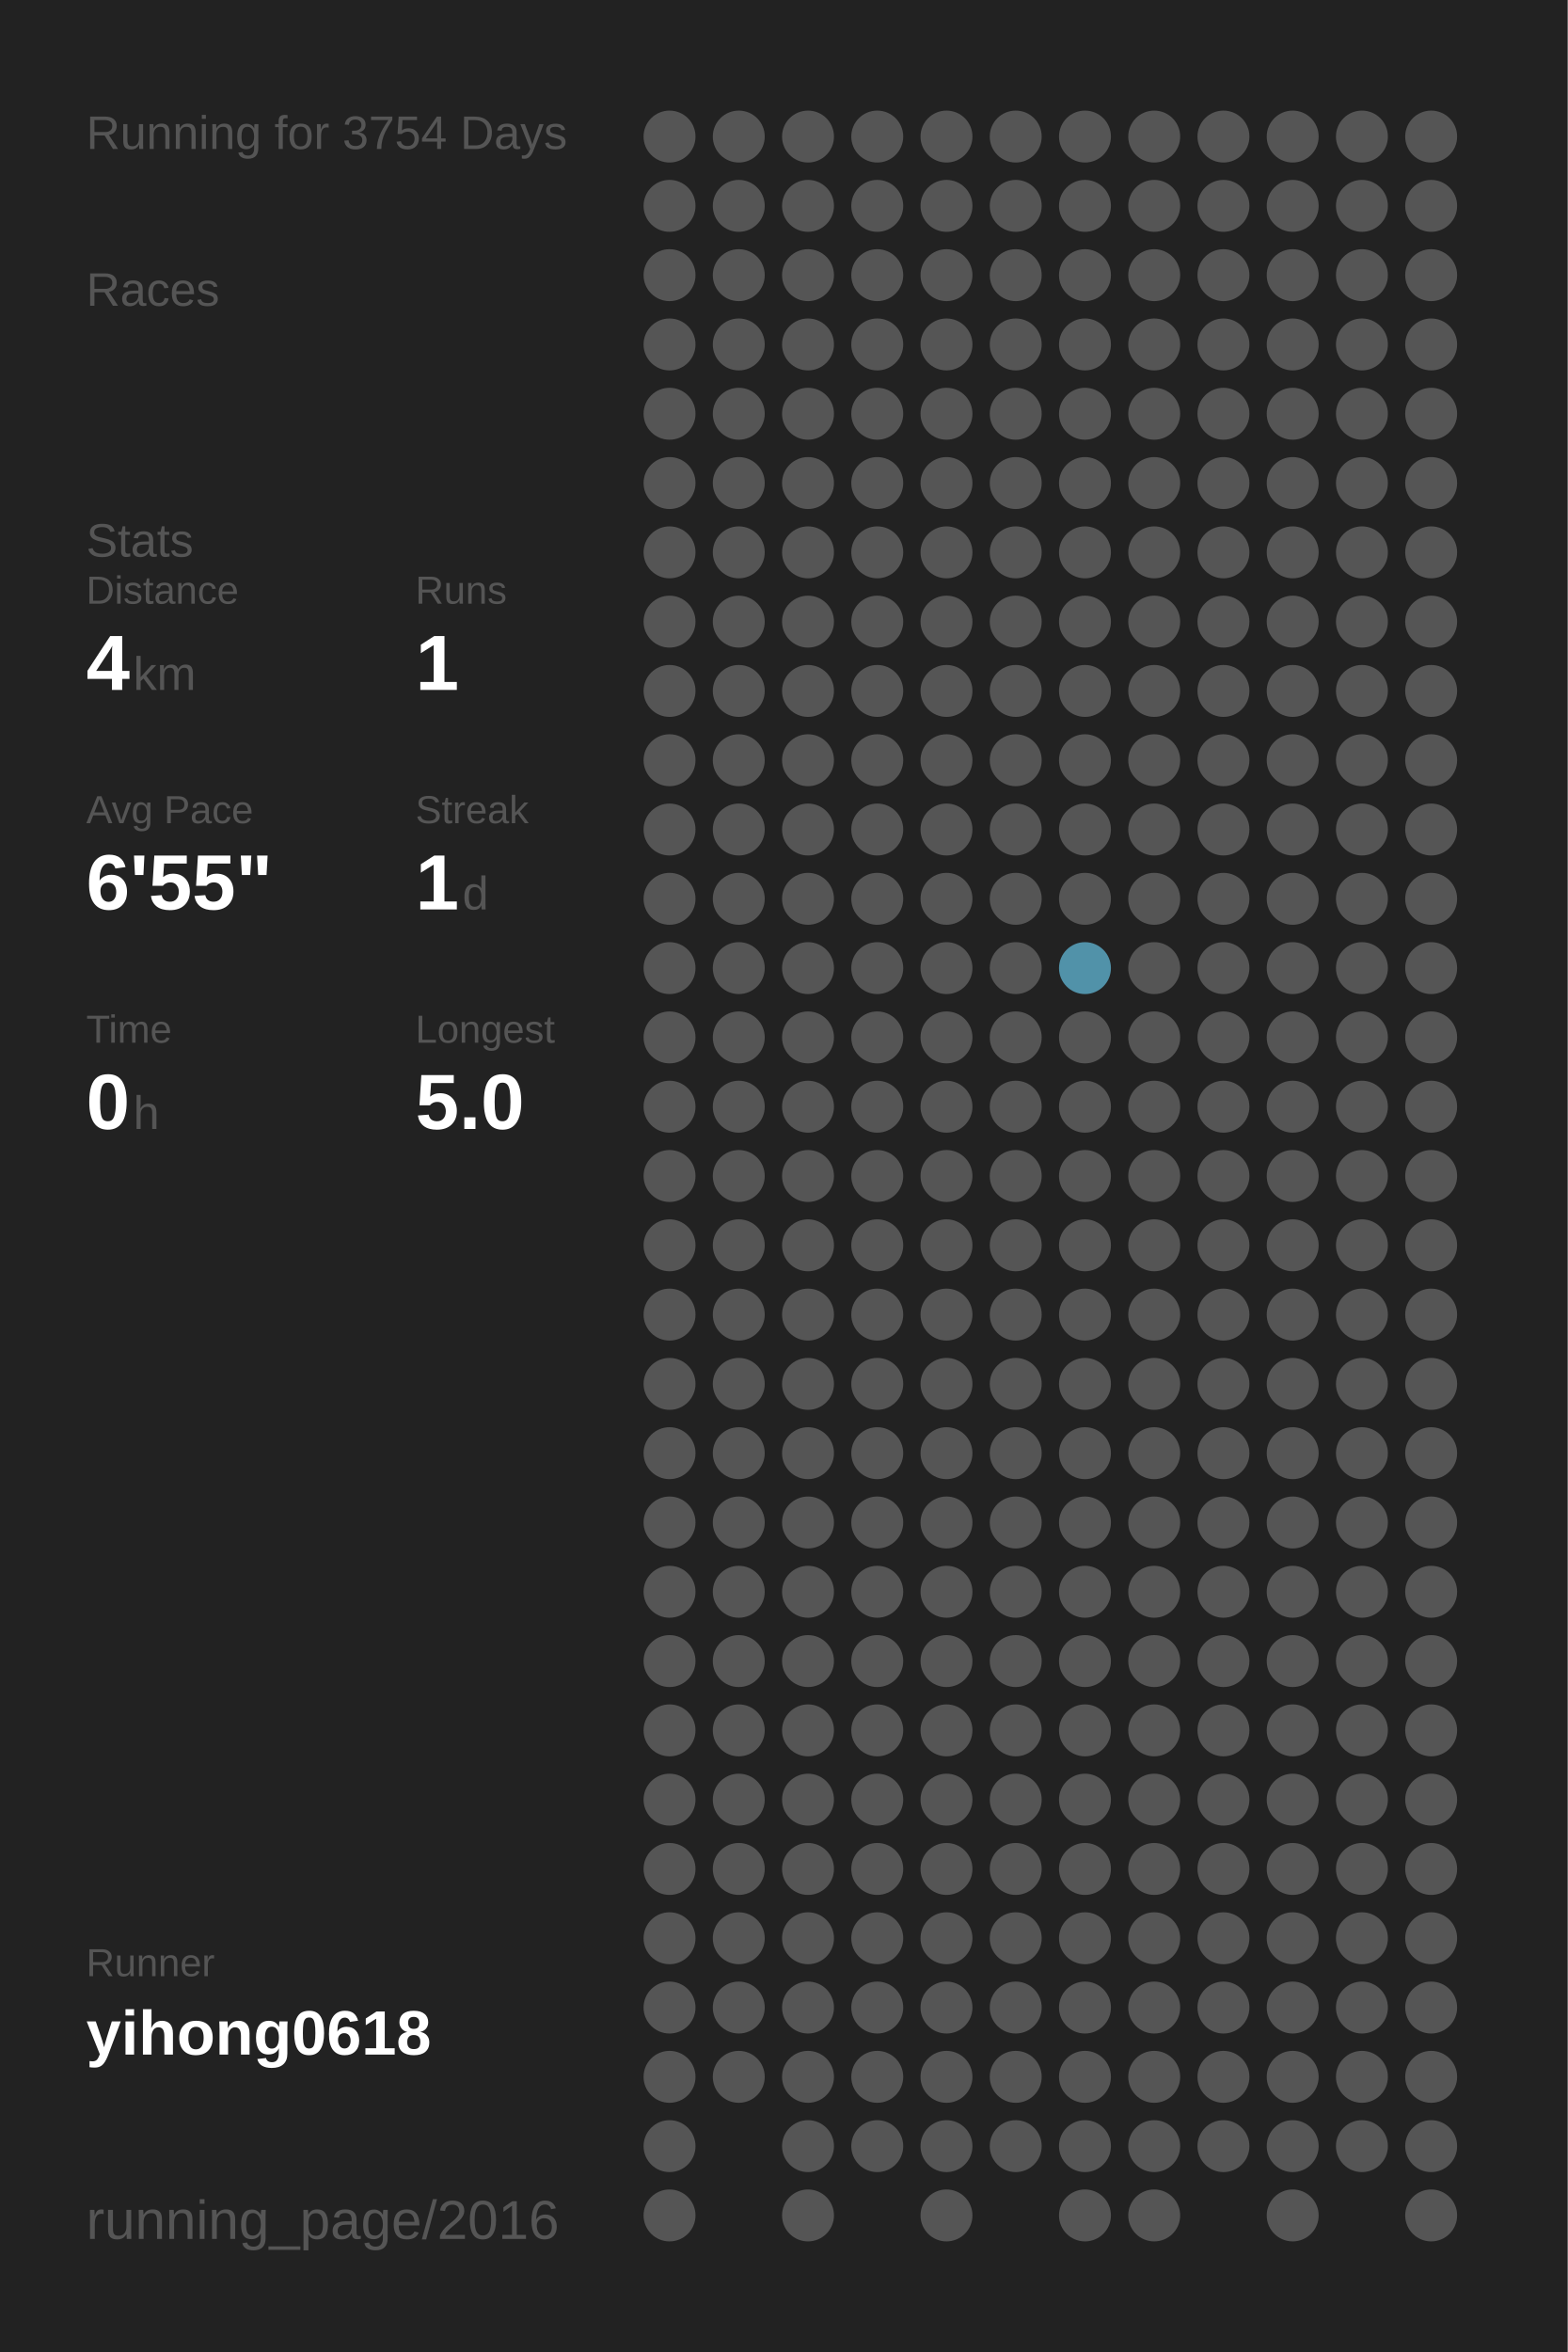
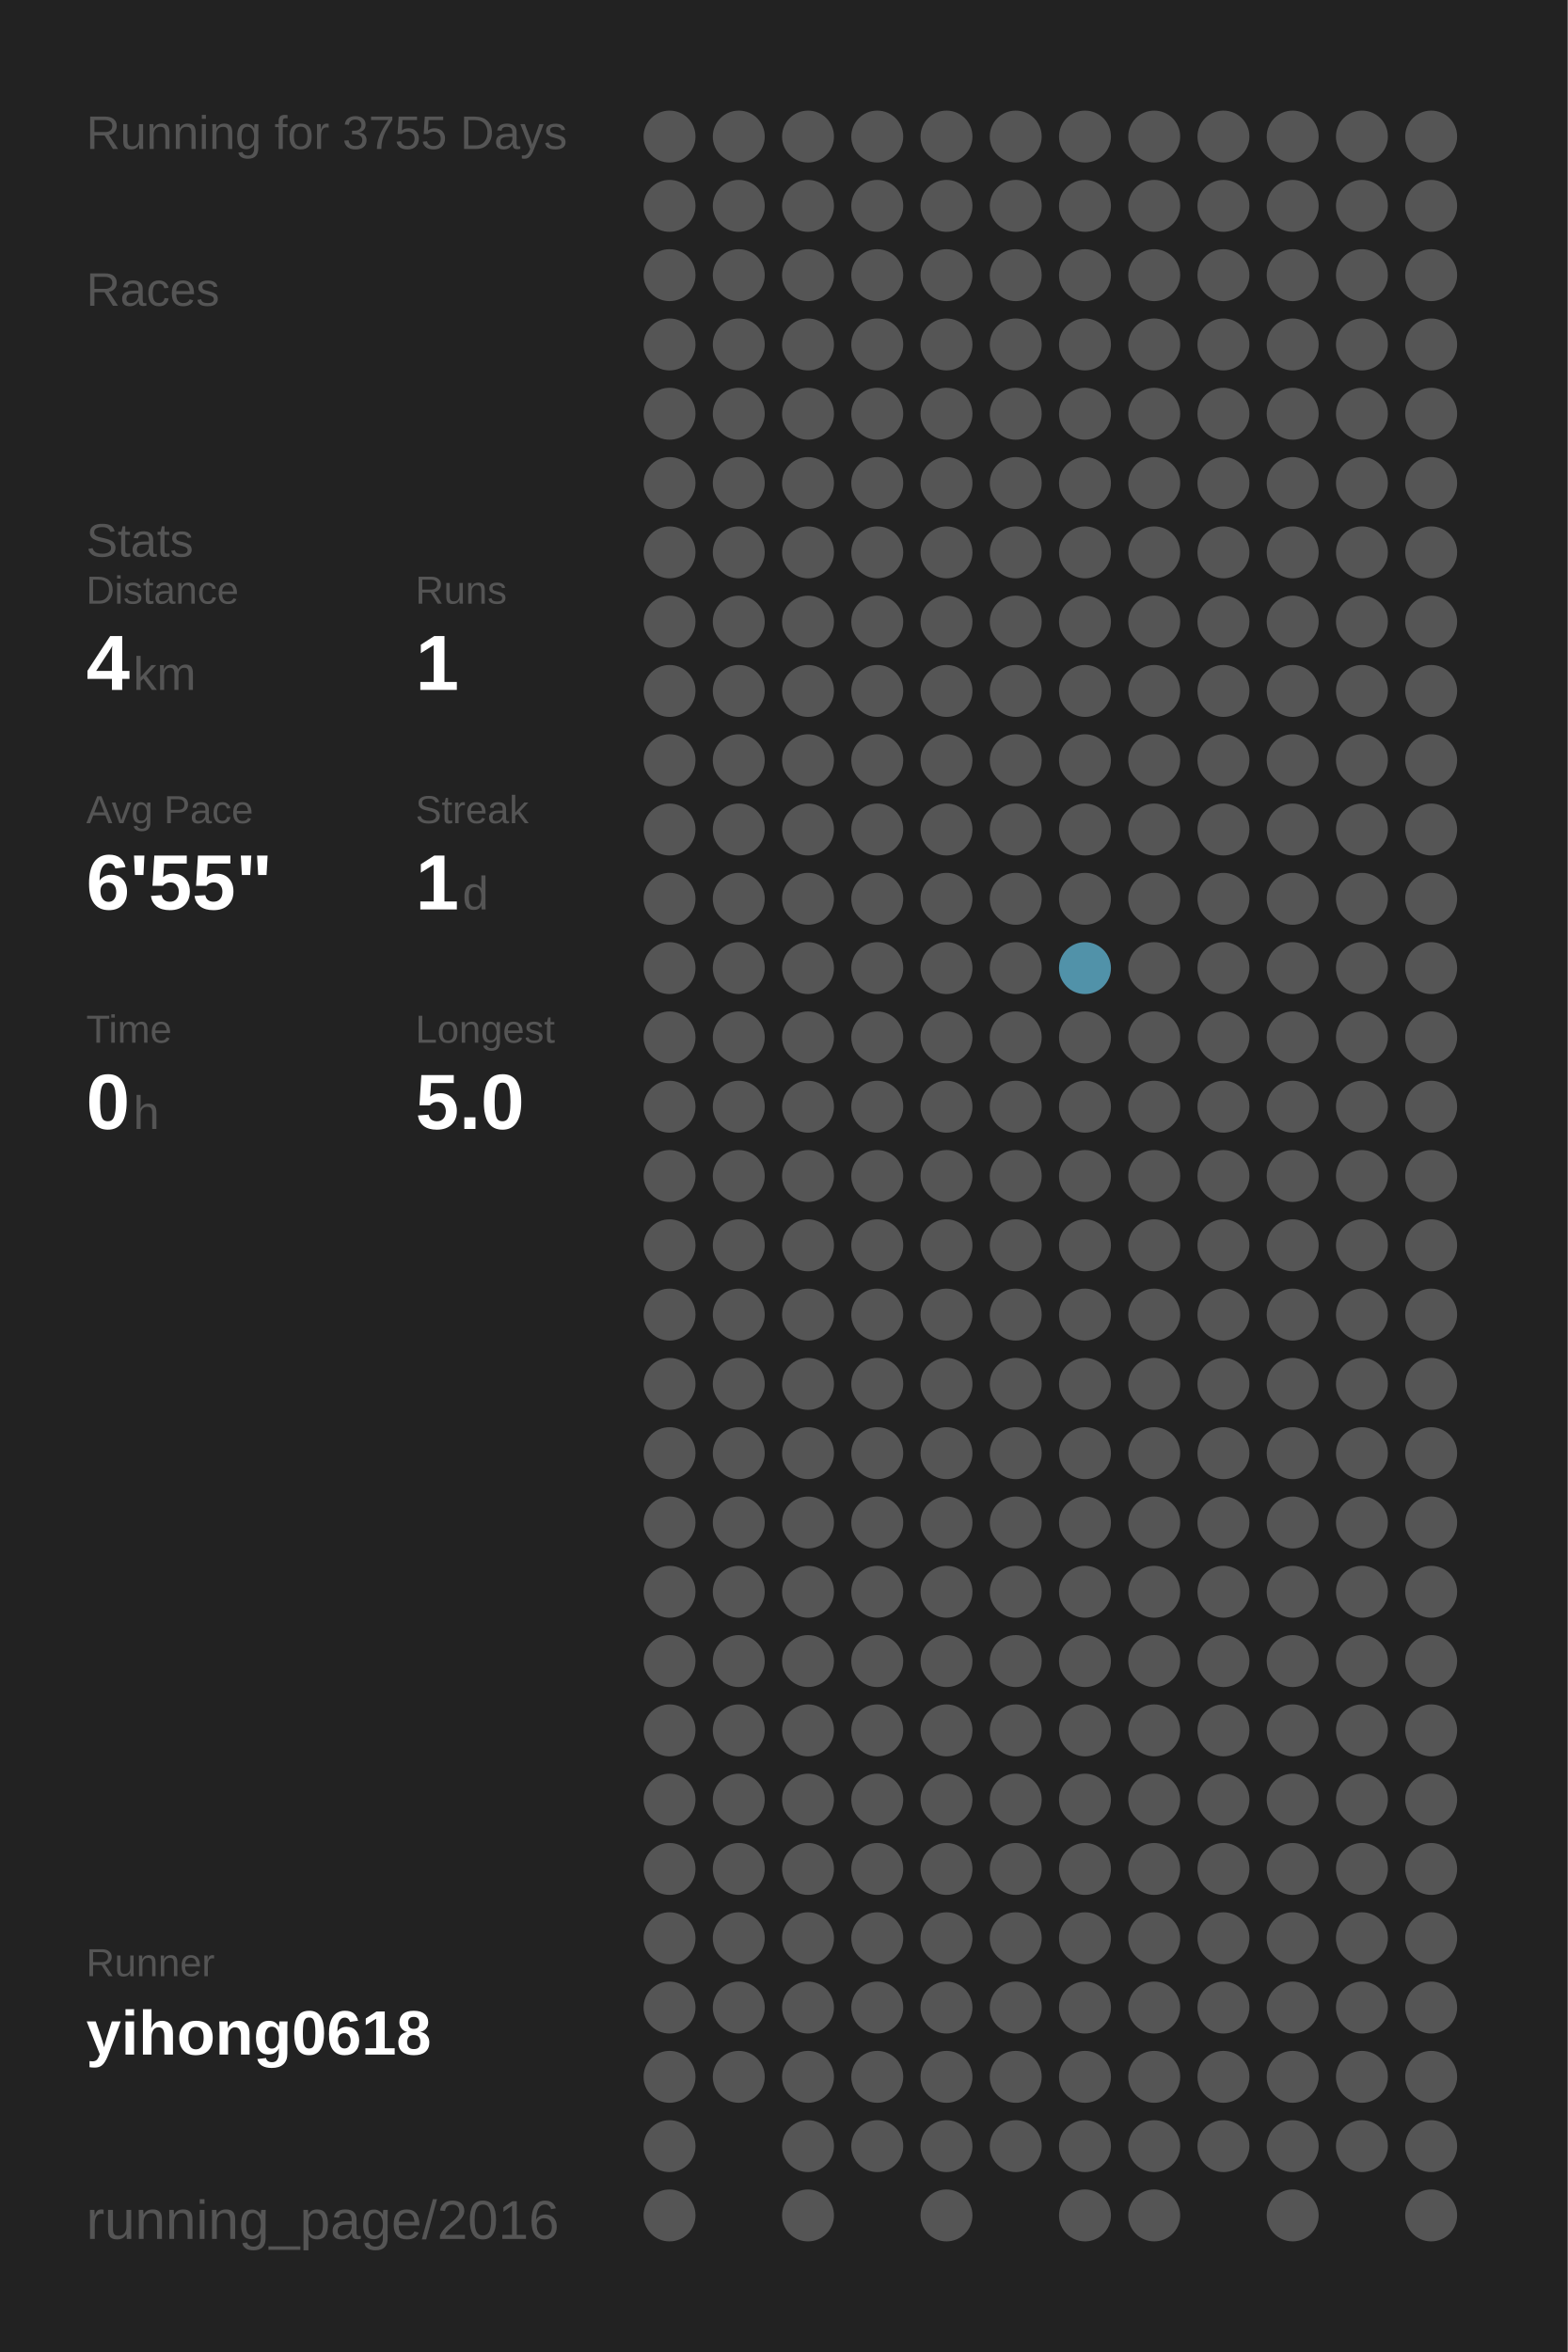
<svg xmlns="http://www.w3.org/2000/svg" baseProfile="full" height="300mm" version="1.1" viewBox="0,0,200,300" width="200mm">
  <defs />
  <rect fill="#222222" height="300" width="200" x="0" y="0" />
-   <text fill="#555555" style="font-size:6px; font-family:Arial;" x="11" y="19">Running for 3754 Days</text>
+   <text fill="#555555" style="font-size:6px; font-family:Arial;" x="11" y="19">Running for 3755 Days</text>
  <text fill="#555555" style="font-size:6px; font-family:Arial;" x="11" y="39">Races</text>
  <text fill="#555555" style="font-size:6px; font-family:Arial;" x="11" y="71">Stats</text>
  <text fill="#555555" style="font-size:5px; font-family:Arial;" x="11" y="77">Distance</text>
  <text fill="#FFFFFF" style="font-size:10px; font-family:Arial; font-weight:bold;" x="11" y="88">4</text>
  <text fill="#555555" style="font-size:6px; font-family:Arial;" x="17" y="88">km</text>
  <text fill="#555555" style="font-size:5px; font-family:Arial;" x="53" y="77">Runs</text>
  <text fill="#FFFFFF" style="font-size:10px; font-family:Arial; font-weight:bold;" x="53" y="88">1</text>
  <text fill="#555555" style="font-size:5px; font-family:Arial;" x="11" y="105">Avg Pace</text>
  <text fill="#FFFFFF" style="font-size:10px; font-family:Arial; font-weight:bold;" x="11" y="116">6'55"</text>
  <text fill="#555555" style="font-size:5px; font-family:Arial;" x="53" y="105">Streak</text>
  <text fill="#FFFFFF" style="font-size:10px; font-family:Arial; font-weight:bold;" x="53" y="116">1</text>
  <text fill="#555555" style="font-size:6px; font-family:Arial;" x="59" y="116">d</text>
  <text fill="#555555" style="font-size:5px; font-family:Arial;" x="11" y="133">Time</text>
  <text fill="#FFFFFF" style="font-size:10px; font-family:Arial; font-weight:bold;" x="11" y="144">0</text>
  <text fill="#555555" style="font-size:6px; font-family:Arial;" x="17" y="144">h</text>
  <text fill="#555555" style="font-size:5px; font-family:Arial;" x="53" y="133">Longest</text>
  <text fill="#FFFFFF" style="font-size:10px; font-family:Arial; font-weight:bold;" x="53" y="144">5.0</text>
  <text fill="#555555" style="font-size:5px; font-family:Arial;" x="11" y="252.065">Runner</text>
  <text fill="#FFFFFF" style="font-size:8px; font-family:Arial; font-weight:bold;" x="11" y="262.065">yihong0618</text>
  <text fill="#555555" style="font-size:7px; font-family:Arial;" x="11" y="285.581">running_page/2016</text>
  <circle cx="85.417" cy="17.419" fill="#555555" r="3.312" />
  <circle cx="85.417" cy="26.258" fill="#555555" r="3.312" />
  <circle cx="85.417" cy="35.097" fill="#555555" r="3.312" />
  <circle cx="85.417" cy="43.935" fill="#555555" r="3.312" />
  <circle cx="85.417" cy="52.774" fill="#555555" r="3.312" />
  <circle cx="85.417" cy="61.613" fill="#555555" r="3.312" />
  <circle cx="85.417" cy="70.452" fill="#555555" r="3.312" />
  <circle cx="85.417" cy="79.29" fill="#555555" r="3.312" />
  <circle cx="85.417" cy="88.129" fill="#555555" r="3.312" />
  <circle cx="85.417" cy="96.968" fill="#555555" r="3.312" />
  <circle cx="85.417" cy="105.806" fill="#555555" r="3.312" />
  <circle cx="85.417" cy="114.645" fill="#555555" r="3.312" />
  <circle cx="85.417" cy="123.484" fill="#555555" r="3.312" />
  <circle cx="85.417" cy="132.323" fill="#555555" r="3.312" />
  <circle cx="85.417" cy="141.161" fill="#555555" r="3.312" />
  <circle cx="85.417" cy="150" fill="#555555" r="3.312" />
  <circle cx="85.417" cy="158.839" fill="#555555" r="3.312" />
  <circle cx="85.417" cy="167.677" fill="#555555" r="3.312" />
  <circle cx="85.417" cy="176.516" fill="#555555" r="3.312" />
  <circle cx="85.417" cy="185.355" fill="#555555" r="3.312" />
  <circle cx="85.417" cy="194.194" fill="#555555" r="3.312" />
  <circle cx="85.417" cy="203.032" fill="#555555" r="3.312" />
  <circle cx="85.417" cy="211.871" fill="#555555" r="3.312" />
  <circle cx="85.417" cy="220.71" fill="#555555" r="3.312" />
  <circle cx="85.417" cy="229.548" fill="#555555" r="3.312" />
  <circle cx="85.417" cy="238.387" fill="#555555" r="3.312" />
  <circle cx="85.417" cy="247.226" fill="#555555" r="3.312" />
  <circle cx="85.417" cy="256.065" fill="#555555" r="3.312" />
  <circle cx="85.417" cy="264.903" fill="#555555" r="3.312" />
  <circle cx="85.417" cy="273.742" fill="#555555" r="3.312" />
  <circle cx="85.417" cy="282.581" fill="#555555" r="3.312" />
  <circle cx="94.25" cy="17.419" fill="#555555" r="3.312" />
  <circle cx="94.25" cy="26.258" fill="#555555" r="3.312" />
  <circle cx="94.25" cy="35.097" fill="#555555" r="3.312" />
  <circle cx="94.25" cy="43.935" fill="#555555" r="3.312" />
  <circle cx="94.25" cy="52.774" fill="#555555" r="3.312" />
  <circle cx="94.25" cy="61.613" fill="#555555" r="3.312" />
  <circle cx="94.25" cy="70.452" fill="#555555" r="3.312" />
  <circle cx="94.25" cy="79.29" fill="#555555" r="3.312" />
  <circle cx="94.25" cy="88.129" fill="#555555" r="3.312" />
  <circle cx="94.25" cy="96.968" fill="#555555" r="3.312" />
  <circle cx="94.25" cy="105.806" fill="#555555" r="3.312" />
  <circle cx="94.25" cy="114.645" fill="#555555" r="3.312" />
  <circle cx="94.25" cy="123.484" fill="#555555" r="3.312" />
  <circle cx="94.25" cy="132.323" fill="#555555" r="3.312" />
  <circle cx="94.25" cy="141.161" fill="#555555" r="3.312" />
  <circle cx="94.25" cy="150" fill="#555555" r="3.312" />
  <circle cx="94.25" cy="158.839" fill="#555555" r="3.312" />
  <circle cx="94.25" cy="167.677" fill="#555555" r="3.312" />
  <circle cx="94.25" cy="176.516" fill="#555555" r="3.312" />
  <circle cx="94.25" cy="185.355" fill="#555555" r="3.312" />
  <circle cx="94.25" cy="194.194" fill="#555555" r="3.312" />
  <circle cx="94.25" cy="203.032" fill="#555555" r="3.312" />
  <circle cx="94.25" cy="211.871" fill="#555555" r="3.312" />
  <circle cx="94.25" cy="220.71" fill="#555555" r="3.312" />
  <circle cx="94.25" cy="229.548" fill="#555555" r="3.312" />
  <circle cx="94.25" cy="238.387" fill="#555555" r="3.312" />
  <circle cx="94.25" cy="247.226" fill="#555555" r="3.312" />
  <circle cx="94.25" cy="256.065" fill="#555555" r="3.312" />
  <circle cx="94.25" cy="264.903" fill="#555555" r="3.312" />
  <circle cx="103.083" cy="17.419" fill="#555555" r="3.312" />
  <circle cx="103.083" cy="26.258" fill="#555555" r="3.312" />
  <circle cx="103.083" cy="35.097" fill="#555555" r="3.312" />
  <circle cx="103.083" cy="43.935" fill="#555555" r="3.312" />
  <circle cx="103.083" cy="52.774" fill="#555555" r="3.312" />
  <circle cx="103.083" cy="61.613" fill="#555555" r="3.312" />
  <circle cx="103.083" cy="70.452" fill="#555555" r="3.312" />
  <circle cx="103.083" cy="79.29" fill="#555555" r="3.312" />
  <circle cx="103.083" cy="88.129" fill="#555555" r="3.312" />
  <circle cx="103.083" cy="96.968" fill="#555555" r="3.312" />
  <circle cx="103.083" cy="105.806" fill="#555555" r="3.312" />
  <circle cx="103.083" cy="114.645" fill="#555555" r="3.312" />
  <circle cx="103.083" cy="123.484" fill="#555555" r="3.312" />
  <circle cx="103.083" cy="132.323" fill="#555555" r="3.312" />
  <circle cx="103.083" cy="141.161" fill="#555555" r="3.312" />
  <circle cx="103.083" cy="150" fill="#555555" r="3.312" />
  <circle cx="103.083" cy="158.839" fill="#555555" r="3.312" />
  <circle cx="103.083" cy="167.677" fill="#555555" r="3.312" />
  <circle cx="103.083" cy="176.516" fill="#555555" r="3.312" />
  <circle cx="103.083" cy="185.355" fill="#555555" r="3.312" />
  <circle cx="103.083" cy="194.194" fill="#555555" r="3.312" />
  <circle cx="103.083" cy="203.032" fill="#555555" r="3.312" />
  <circle cx="103.083" cy="211.871" fill="#555555" r="3.312" />
  <circle cx="103.083" cy="220.71" fill="#555555" r="3.312" />
  <circle cx="103.083" cy="229.548" fill="#555555" r="3.312" />
  <circle cx="103.083" cy="238.387" fill="#555555" r="3.312" />
  <circle cx="103.083" cy="247.226" fill="#555555" r="3.312" />
  <circle cx="103.083" cy="256.065" fill="#555555" r="3.312" />
  <circle cx="103.083" cy="264.903" fill="#555555" r="3.312" />
  <circle cx="103.083" cy="273.742" fill="#555555" r="3.312" />
  <circle cx="103.083" cy="282.581" fill="#555555" r="3.312" />
  <circle cx="111.917" cy="17.419" fill="#555555" r="3.312" />
  <circle cx="111.917" cy="26.258" fill="#555555" r="3.312" />
  <circle cx="111.917" cy="35.097" fill="#555555" r="3.312" />
  <circle cx="111.917" cy="43.935" fill="#555555" r="3.312" />
  <circle cx="111.917" cy="52.774" fill="#555555" r="3.312" />
  <circle cx="111.917" cy="61.613" fill="#555555" r="3.312" />
  <circle cx="111.917" cy="70.452" fill="#555555" r="3.312" />
  <circle cx="111.917" cy="79.29" fill="#555555" r="3.312" />
  <circle cx="111.917" cy="88.129" fill="#555555" r="3.312" />
  <circle cx="111.917" cy="96.968" fill="#555555" r="3.312" />
  <circle cx="111.917" cy="105.806" fill="#555555" r="3.312" />
  <circle cx="111.917" cy="114.645" fill="#555555" r="3.312" />
  <circle cx="111.917" cy="123.484" fill="#555555" r="3.312" />
  <circle cx="111.917" cy="132.323" fill="#555555" r="3.312" />
  <circle cx="111.917" cy="141.161" fill="#555555" r="3.312" />
  <circle cx="111.917" cy="150" fill="#555555" r="3.312" />
  <circle cx="111.917" cy="158.839" fill="#555555" r="3.312" />
  <circle cx="111.917" cy="167.677" fill="#555555" r="3.312" />
  <circle cx="111.917" cy="176.516" fill="#555555" r="3.312" />
  <circle cx="111.917" cy="185.355" fill="#555555" r="3.312" />
  <circle cx="111.917" cy="194.194" fill="#555555" r="3.312" />
  <circle cx="111.917" cy="203.032" fill="#555555" r="3.312" />
  <circle cx="111.917" cy="211.871" fill="#555555" r="3.312" />
  <circle cx="111.917" cy="220.71" fill="#555555" r="3.312" />
  <circle cx="111.917" cy="229.548" fill="#555555" r="3.312" />
  <circle cx="111.917" cy="238.387" fill="#555555" r="3.312" />
  <circle cx="111.917" cy="247.226" fill="#555555" r="3.312" />
  <circle cx="111.917" cy="256.065" fill="#555555" r="3.312" />
  <circle cx="111.917" cy="264.903" fill="#555555" r="3.312" />
  <circle cx="111.917" cy="273.742" fill="#555555" r="3.312" />
  <circle cx="120.75" cy="17.419" fill="#555555" r="3.312" />
  <circle cx="120.75" cy="26.258" fill="#555555" r="3.312" />
  <circle cx="120.75" cy="35.097" fill="#555555" r="3.312" />
  <circle cx="120.75" cy="43.935" fill="#555555" r="3.312" />
  <circle cx="120.75" cy="52.774" fill="#555555" r="3.312" />
  <circle cx="120.75" cy="61.613" fill="#555555" r="3.312" />
  <circle cx="120.75" cy="70.452" fill="#555555" r="3.312" />
  <circle cx="120.75" cy="79.29" fill="#555555" r="3.312" />
  <circle cx="120.75" cy="88.129" fill="#555555" r="3.312" />
  <circle cx="120.75" cy="96.968" fill="#555555" r="3.312" />
  <circle cx="120.75" cy="105.806" fill="#555555" r="3.312" />
  <circle cx="120.75" cy="114.645" fill="#555555" r="3.312" />
  <circle cx="120.75" cy="123.484" fill="#555555" r="3.312" />
  <circle cx="120.75" cy="132.323" fill="#555555" r="3.312" />
  <circle cx="120.75" cy="141.161" fill="#555555" r="3.312" />
  <circle cx="120.75" cy="150" fill="#555555" r="3.312" />
  <circle cx="120.75" cy="158.839" fill="#555555" r="3.312" />
  <circle cx="120.75" cy="167.677" fill="#555555" r="3.312" />
  <circle cx="120.75" cy="176.516" fill="#555555" r="3.312" />
  <circle cx="120.75" cy="185.355" fill="#555555" r="3.312" />
  <circle cx="120.75" cy="194.194" fill="#555555" r="3.312" />
  <circle cx="120.75" cy="203.032" fill="#555555" r="3.312" />
  <circle cx="120.75" cy="211.871" fill="#555555" r="3.312" />
  <circle cx="120.75" cy="220.71" fill="#555555" r="3.312" />
  <circle cx="120.75" cy="229.548" fill="#555555" r="3.312" />
  <circle cx="120.75" cy="238.387" fill="#555555" r="3.312" />
  <circle cx="120.75" cy="247.226" fill="#555555" r="3.312" />
  <circle cx="120.75" cy="256.065" fill="#555555" r="3.312" />
  <circle cx="120.75" cy="264.903" fill="#555555" r="3.312" />
  <circle cx="120.75" cy="273.742" fill="#555555" r="3.312" />
  <circle cx="120.75" cy="282.581" fill="#555555" r="3.312" />
  <circle cx="129.583" cy="17.419" fill="#555555" r="3.312" />
  <circle cx="129.583" cy="26.258" fill="#555555" r="3.312" />
  <circle cx="129.583" cy="35.097" fill="#555555" r="3.312" />
  <circle cx="129.583" cy="43.935" fill="#555555" r="3.312" />
  <circle cx="129.583" cy="52.774" fill="#555555" r="3.312" />
  <circle cx="129.583" cy="61.613" fill="#555555" r="3.312" />
  <circle cx="129.583" cy="70.452" fill="#555555" r="3.312" />
  <circle cx="129.583" cy="79.29" fill="#555555" r="3.312" />
  <circle cx="129.583" cy="88.129" fill="#555555" r="3.312" />
  <circle cx="129.583" cy="96.968" fill="#555555" r="3.312" />
  <circle cx="129.583" cy="105.806" fill="#555555" r="3.312" />
  <circle cx="129.583" cy="114.645" fill="#555555" r="3.312" />
  <circle cx="129.583" cy="123.484" fill="#555555" r="3.312" />
  <circle cx="129.583" cy="132.323" fill="#555555" r="3.312" />
  <circle cx="129.583" cy="141.161" fill="#555555" r="3.312" />
  <circle cx="129.583" cy="150" fill="#555555" r="3.312" />
  <circle cx="129.583" cy="158.839" fill="#555555" r="3.312" />
  <circle cx="129.583" cy="167.677" fill="#555555" r="3.312" />
  <circle cx="129.583" cy="176.516" fill="#555555" r="3.312" />
  <circle cx="129.583" cy="185.355" fill="#555555" r="3.312" />
  <circle cx="129.583" cy="194.194" fill="#555555" r="3.312" />
  <circle cx="129.583" cy="203.032" fill="#555555" r="3.312" />
  <circle cx="129.583" cy="211.871" fill="#555555" r="3.312" />
  <circle cx="129.583" cy="220.71" fill="#555555" r="3.312" />
  <circle cx="129.583" cy="229.548" fill="#555555" r="3.312" />
  <circle cx="129.583" cy="238.387" fill="#555555" r="3.312" />
  <circle cx="129.583" cy="247.226" fill="#555555" r="3.312" />
  <circle cx="129.583" cy="256.065" fill="#555555" r="3.312" />
  <circle cx="129.583" cy="264.903" fill="#555555" r="3.312" />
  <circle cx="129.583" cy="273.742" fill="#555555" r="3.312" />
  <circle cx="138.417" cy="17.419" fill="#555555" r="3.312" />
  <circle cx="138.417" cy="26.258" fill="#555555" r="3.312" />
  <circle cx="138.417" cy="35.097" fill="#555555" r="3.312" />
  <circle cx="138.417" cy="43.935" fill="#555555" r="3.312" />
  <circle cx="138.417" cy="52.774" fill="#555555" r="3.312" />
  <circle cx="138.417" cy="61.613" fill="#555555" r="3.312" />
  <circle cx="138.417" cy="70.452" fill="#555555" r="3.312" />
  <circle cx="138.417" cy="79.29" fill="#555555" r="3.312" />
  <circle cx="138.417" cy="88.129" fill="#555555" r="3.312" />
  <circle cx="138.417" cy="96.968" fill="#555555" r="3.312" />
  <circle cx="138.417" cy="105.806" fill="#555555" r="3.312" />
  <circle cx="138.417" cy="114.645" fill="#555555" r="3.312" />
  <circle cx="138.417" cy="123.484" fill="#5192a9" r="3.312" />
  <circle cx="138.417" cy="132.323" fill="#555555" r="3.312" />
  <circle cx="138.417" cy="141.161" fill="#555555" r="3.312" />
  <circle cx="138.417" cy="150" fill="#555555" r="3.312" />
  <circle cx="138.417" cy="158.839" fill="#555555" r="3.312" />
  <circle cx="138.417" cy="167.677" fill="#555555" r="3.312" />
  <circle cx="138.417" cy="176.516" fill="#555555" r="3.312" />
  <circle cx="138.417" cy="185.355" fill="#555555" r="3.312" />
  <circle cx="138.417" cy="194.194" fill="#555555" r="3.312" />
  <circle cx="138.417" cy="203.032" fill="#555555" r="3.312" />
  <circle cx="138.417" cy="211.871" fill="#555555" r="3.312" />
  <circle cx="138.417" cy="220.71" fill="#555555" r="3.312" />
  <circle cx="138.417" cy="229.548" fill="#555555" r="3.312" />
  <circle cx="138.417" cy="238.387" fill="#555555" r="3.312" />
  <circle cx="138.417" cy="247.226" fill="#555555" r="3.312" />
  <circle cx="138.417" cy="256.065" fill="#555555" r="3.312" />
  <circle cx="138.417" cy="264.903" fill="#555555" r="3.312" />
  <circle cx="138.417" cy="273.742" fill="#555555" r="3.312" />
  <circle cx="138.417" cy="282.581" fill="#555555" r="3.312" />
  <circle cx="147.25" cy="17.419" fill="#555555" r="3.312" />
  <circle cx="147.25" cy="26.258" fill="#555555" r="3.312" />
  <circle cx="147.25" cy="35.097" fill="#555555" r="3.312" />
  <circle cx="147.25" cy="43.935" fill="#555555" r="3.312" />
  <circle cx="147.25" cy="52.774" fill="#555555" r="3.312" />
  <circle cx="147.25" cy="61.613" fill="#555555" r="3.312" />
  <circle cx="147.25" cy="70.452" fill="#555555" r="3.312" />
  <circle cx="147.25" cy="79.29" fill="#555555" r="3.312" />
  <circle cx="147.25" cy="88.129" fill="#555555" r="3.312" />
  <circle cx="147.25" cy="96.968" fill="#555555" r="3.312" />
  <circle cx="147.25" cy="105.806" fill="#555555" r="3.312" />
  <circle cx="147.25" cy="114.645" fill="#555555" r="3.312" />
  <circle cx="147.25" cy="123.484" fill="#555555" r="3.312" />
  <circle cx="147.25" cy="132.323" fill="#555555" r="3.312" />
  <circle cx="147.25" cy="141.161" fill="#555555" r="3.312" />
  <circle cx="147.25" cy="150" fill="#555555" r="3.312" />
  <circle cx="147.25" cy="158.839" fill="#555555" r="3.312" />
  <circle cx="147.25" cy="167.677" fill="#555555" r="3.312" />
  <circle cx="147.25" cy="176.516" fill="#555555" r="3.312" />
  <circle cx="147.25" cy="185.355" fill="#555555" r="3.312" />
  <circle cx="147.25" cy="194.194" fill="#555555" r="3.312" />
  <circle cx="147.25" cy="203.032" fill="#555555" r="3.312" />
  <circle cx="147.25" cy="211.871" fill="#555555" r="3.312" />
  <circle cx="147.25" cy="220.71" fill="#555555" r="3.312" />
  <circle cx="147.25" cy="229.548" fill="#555555" r="3.312" />
  <circle cx="147.25" cy="238.387" fill="#555555" r="3.312" />
  <circle cx="147.25" cy="247.226" fill="#555555" r="3.312" />
  <circle cx="147.25" cy="256.065" fill="#555555" r="3.312" />
  <circle cx="147.25" cy="264.903" fill="#555555" r="3.312" />
  <circle cx="147.25" cy="273.742" fill="#555555" r="3.312" />
  <circle cx="147.25" cy="282.581" fill="#555555" r="3.312" />
  <circle cx="156.083" cy="17.419" fill="#555555" r="3.312" />
  <circle cx="156.083" cy="26.258" fill="#555555" r="3.312" />
  <circle cx="156.083" cy="35.097" fill="#555555" r="3.312" />
  <circle cx="156.083" cy="43.935" fill="#555555" r="3.312" />
  <circle cx="156.083" cy="52.774" fill="#555555" r="3.312" />
  <circle cx="156.083" cy="61.613" fill="#555555" r="3.312" />
  <circle cx="156.083" cy="70.452" fill="#555555" r="3.312" />
  <circle cx="156.083" cy="79.29" fill="#555555" r="3.312" />
  <circle cx="156.083" cy="88.129" fill="#555555" r="3.312" />
  <circle cx="156.083" cy="96.968" fill="#555555" r="3.312" />
  <circle cx="156.083" cy="105.806" fill="#555555" r="3.312" />
  <circle cx="156.083" cy="114.645" fill="#555555" r="3.312" />
  <circle cx="156.083" cy="123.484" fill="#555555" r="3.312" />
  <circle cx="156.083" cy="132.323" fill="#555555" r="3.312" />
  <circle cx="156.083" cy="141.161" fill="#555555" r="3.312" />
  <circle cx="156.083" cy="150" fill="#555555" r="3.312" />
  <circle cx="156.083" cy="158.839" fill="#555555" r="3.312" />
  <circle cx="156.083" cy="167.677" fill="#555555" r="3.312" />
  <circle cx="156.083" cy="176.516" fill="#555555" r="3.312" />
  <circle cx="156.083" cy="185.355" fill="#555555" r="3.312" />
  <circle cx="156.083" cy="194.194" fill="#555555" r="3.312" />
  <circle cx="156.083" cy="203.032" fill="#555555" r="3.312" />
  <circle cx="156.083" cy="211.871" fill="#555555" r="3.312" />
  <circle cx="156.083" cy="220.71" fill="#555555" r="3.312" />
  <circle cx="156.083" cy="229.548" fill="#555555" r="3.312" />
  <circle cx="156.083" cy="238.387" fill="#555555" r="3.312" />
  <circle cx="156.083" cy="247.226" fill="#555555" r="3.312" />
  <circle cx="156.083" cy="256.065" fill="#555555" r="3.312" />
  <circle cx="156.083" cy="264.903" fill="#555555" r="3.312" />
  <circle cx="156.083" cy="273.742" fill="#555555" r="3.312" />
  <circle cx="164.917" cy="17.419" fill="#555555" r="3.312" />
  <circle cx="164.917" cy="26.258" fill="#555555" r="3.312" />
  <circle cx="164.917" cy="35.097" fill="#555555" r="3.312" />
  <circle cx="164.917" cy="43.935" fill="#555555" r="3.312" />
  <circle cx="164.917" cy="52.774" fill="#555555" r="3.312" />
  <circle cx="164.917" cy="61.613" fill="#555555" r="3.312" />
  <circle cx="164.917" cy="70.452" fill="#555555" r="3.312" />
  <circle cx="164.917" cy="79.29" fill="#555555" r="3.312" />
  <circle cx="164.917" cy="88.129" fill="#555555" r="3.312" />
  <circle cx="164.917" cy="96.968" fill="#555555" r="3.312" />
  <circle cx="164.917" cy="105.806" fill="#555555" r="3.312" />
  <circle cx="164.917" cy="114.645" fill="#555555" r="3.312" />
  <circle cx="164.917" cy="123.484" fill="#555555" r="3.312" />
  <circle cx="164.917" cy="132.323" fill="#555555" r="3.312" />
  <circle cx="164.917" cy="141.161" fill="#555555" r="3.312" />
  <circle cx="164.917" cy="150" fill="#555555" r="3.312" />
  <circle cx="164.917" cy="158.839" fill="#555555" r="3.312" />
  <circle cx="164.917" cy="167.677" fill="#555555" r="3.312" />
  <circle cx="164.917" cy="176.516" fill="#555555" r="3.312" />
  <circle cx="164.917" cy="185.355" fill="#555555" r="3.312" />
  <circle cx="164.917" cy="194.194" fill="#555555" r="3.312" />
  <circle cx="164.917" cy="203.032" fill="#555555" r="3.312" />
  <circle cx="164.917" cy="211.871" fill="#555555" r="3.312" />
  <circle cx="164.917" cy="220.71" fill="#555555" r="3.312" />
  <circle cx="164.917" cy="229.548" fill="#555555" r="3.312" />
  <circle cx="164.917" cy="238.387" fill="#555555" r="3.312" />
  <circle cx="164.917" cy="247.226" fill="#555555" r="3.312" />
  <circle cx="164.917" cy="256.065" fill="#555555" r="3.312" />
  <circle cx="164.917" cy="264.903" fill="#555555" r="3.312" />
  <circle cx="164.917" cy="273.742" fill="#555555" r="3.312" />
  <circle cx="164.917" cy="282.581" fill="#555555" r="3.312" />
  <circle cx="173.75" cy="17.419" fill="#555555" r="3.312" />
  <circle cx="173.75" cy="26.258" fill="#555555" r="3.312" />
  <circle cx="173.75" cy="35.097" fill="#555555" r="3.312" />
  <circle cx="173.75" cy="43.935" fill="#555555" r="3.312" />
  <circle cx="173.75" cy="52.774" fill="#555555" r="3.312" />
  <circle cx="173.75" cy="61.613" fill="#555555" r="3.312" />
  <circle cx="173.75" cy="70.452" fill="#555555" r="3.312" />
  <circle cx="173.75" cy="79.29" fill="#555555" r="3.312" />
  <circle cx="173.75" cy="88.129" fill="#555555" r="3.312" />
  <circle cx="173.75" cy="96.968" fill="#555555" r="3.312" />
  <circle cx="173.75" cy="105.806" fill="#555555" r="3.312" />
  <circle cx="173.75" cy="114.645" fill="#555555" r="3.312" />
  <circle cx="173.75" cy="123.484" fill="#555555" r="3.312" />
  <circle cx="173.75" cy="132.323" fill="#555555" r="3.312" />
  <circle cx="173.75" cy="141.161" fill="#555555" r="3.312" />
  <circle cx="173.75" cy="150" fill="#555555" r="3.312" />
  <circle cx="173.75" cy="158.839" fill="#555555" r="3.312" />
  <circle cx="173.75" cy="167.677" fill="#555555" r="3.312" />
  <circle cx="173.75" cy="176.516" fill="#555555" r="3.312" />
  <circle cx="173.75" cy="185.355" fill="#555555" r="3.312" />
  <circle cx="173.75" cy="194.194" fill="#555555" r="3.312" />
  <circle cx="173.75" cy="203.032" fill="#555555" r="3.312" />
  <circle cx="173.75" cy="211.871" fill="#555555" r="3.312" />
  <circle cx="173.75" cy="220.71" fill="#555555" r="3.312" />
  <circle cx="173.75" cy="229.548" fill="#555555" r="3.312" />
  <circle cx="173.75" cy="238.387" fill="#555555" r="3.312" />
  <circle cx="173.75" cy="247.226" fill="#555555" r="3.312" />
  <circle cx="173.75" cy="256.065" fill="#555555" r="3.312" />
  <circle cx="173.75" cy="264.903" fill="#555555" r="3.312" />
  <circle cx="173.75" cy="273.742" fill="#555555" r="3.312" />
  <circle cx="182.583" cy="17.419" fill="#555555" r="3.312" />
  <circle cx="182.583" cy="26.258" fill="#555555" r="3.312" />
  <circle cx="182.583" cy="35.097" fill="#555555" r="3.312" />
  <circle cx="182.583" cy="43.935" fill="#555555" r="3.312" />
  <circle cx="182.583" cy="52.774" fill="#555555" r="3.312" />
  <circle cx="182.583" cy="61.613" fill="#555555" r="3.312" />
  <circle cx="182.583" cy="70.452" fill="#555555" r="3.312" />
  <circle cx="182.583" cy="79.29" fill="#555555" r="3.312" />
  <circle cx="182.583" cy="88.129" fill="#555555" r="3.312" />
  <circle cx="182.583" cy="96.968" fill="#555555" r="3.312" />
  <circle cx="182.583" cy="105.806" fill="#555555" r="3.312" />
  <circle cx="182.583" cy="114.645" fill="#555555" r="3.312" />
  <circle cx="182.583" cy="123.484" fill="#555555" r="3.312" />
  <circle cx="182.583" cy="132.323" fill="#555555" r="3.312" />
  <circle cx="182.583" cy="141.161" fill="#555555" r="3.312" />
  <circle cx="182.583" cy="150" fill="#555555" r="3.312" />
  <circle cx="182.583" cy="158.839" fill="#555555" r="3.312" />
  <circle cx="182.583" cy="167.677" fill="#555555" r="3.312" />
  <circle cx="182.583" cy="176.516" fill="#555555" r="3.312" />
  <circle cx="182.583" cy="185.355" fill="#555555" r="3.312" />
  <circle cx="182.583" cy="194.194" fill="#555555" r="3.312" />
  <circle cx="182.583" cy="203.032" fill="#555555" r="3.312" />
  <circle cx="182.583" cy="211.871" fill="#555555" r="3.312" />
  <circle cx="182.583" cy="220.71" fill="#555555" r="3.312" />
  <circle cx="182.583" cy="229.548" fill="#555555" r="3.312" />
  <circle cx="182.583" cy="238.387" fill="#555555" r="3.312" />
  <circle cx="182.583" cy="247.226" fill="#555555" r="3.312" />
  <circle cx="182.583" cy="256.065" fill="#555555" r="3.312" />
  <circle cx="182.583" cy="264.903" fill="#555555" r="3.312" />
  <circle cx="182.583" cy="273.742" fill="#555555" r="3.312" />
  <circle cx="182.583" cy="282.581" fill="#555555" r="3.312" />
</svg>
